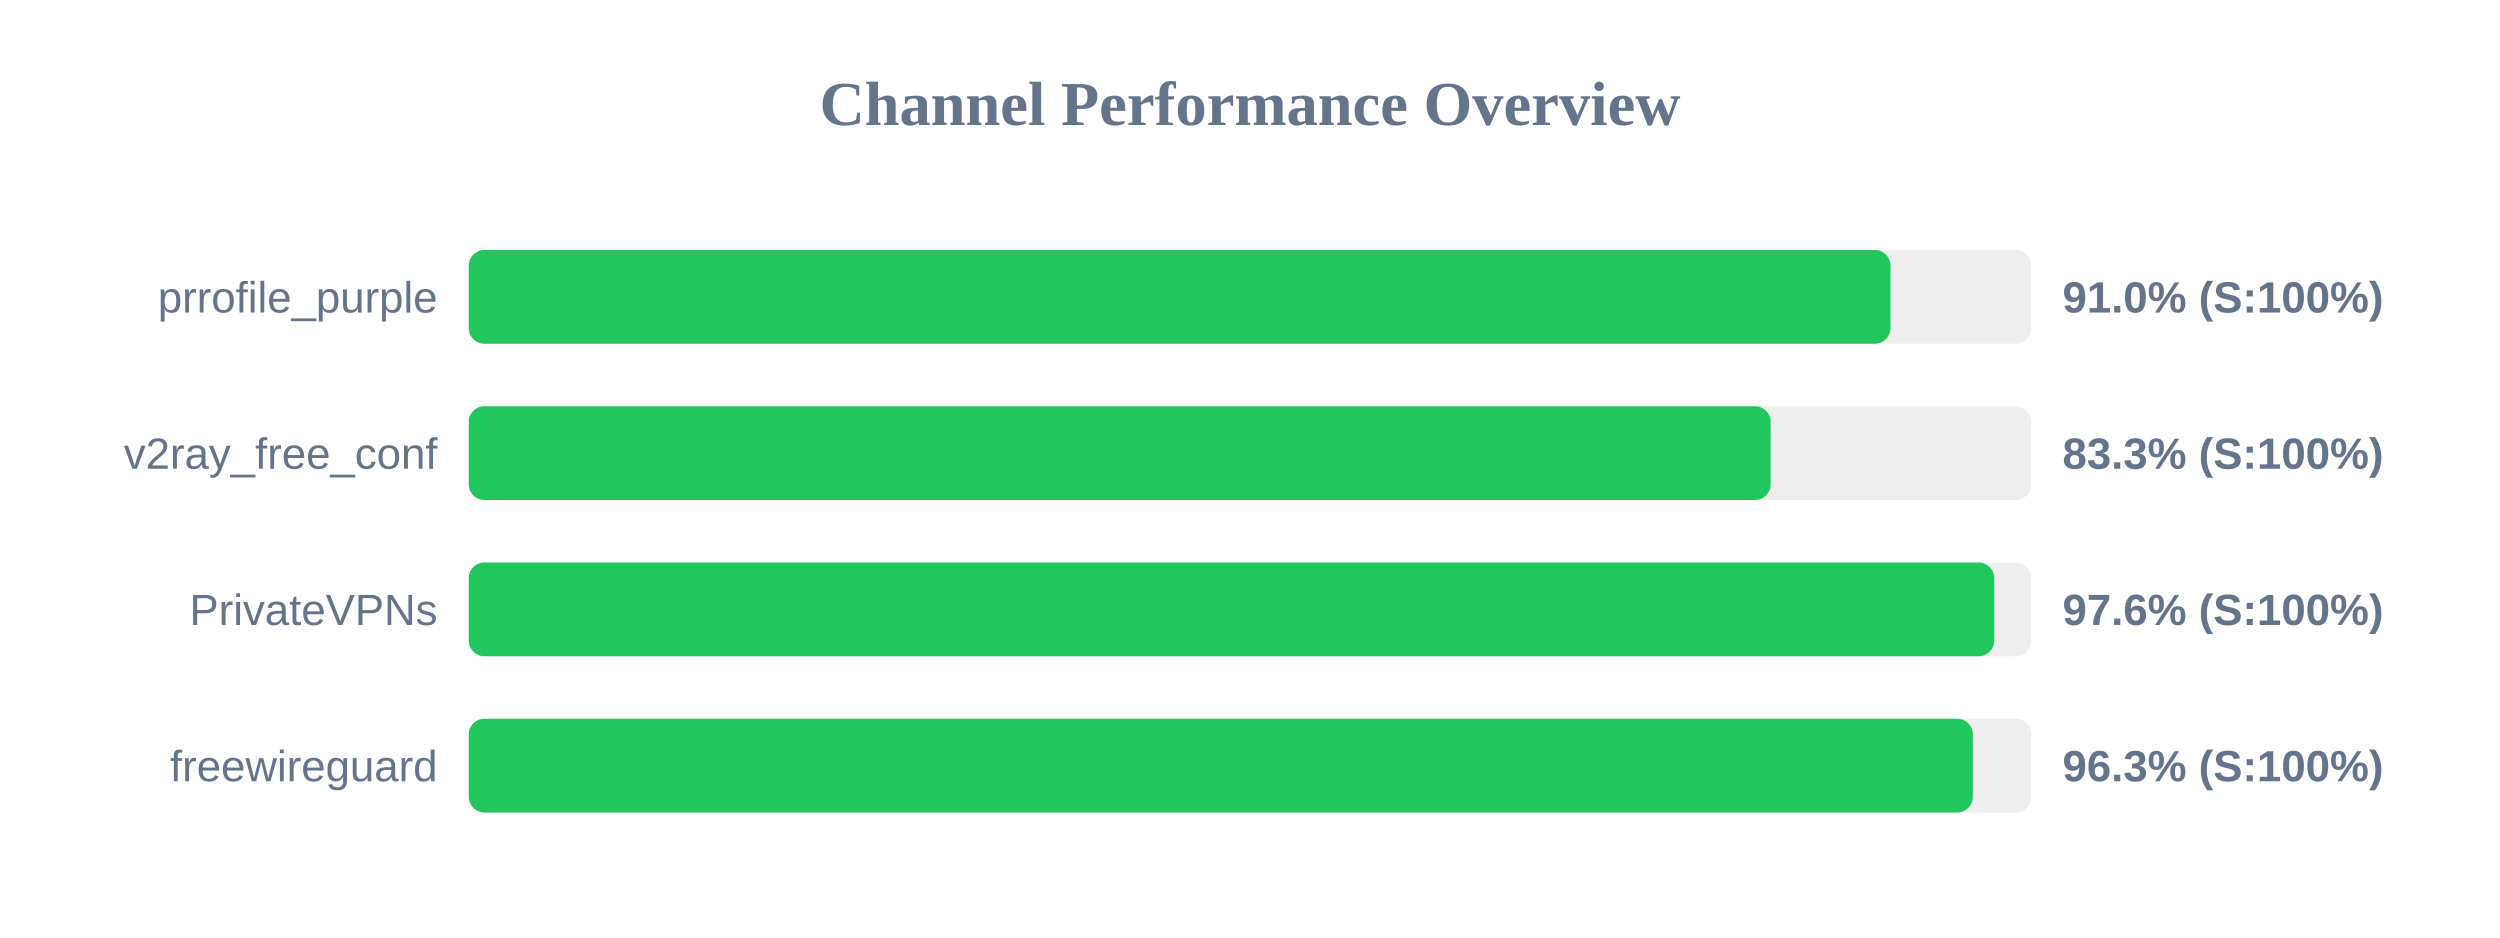
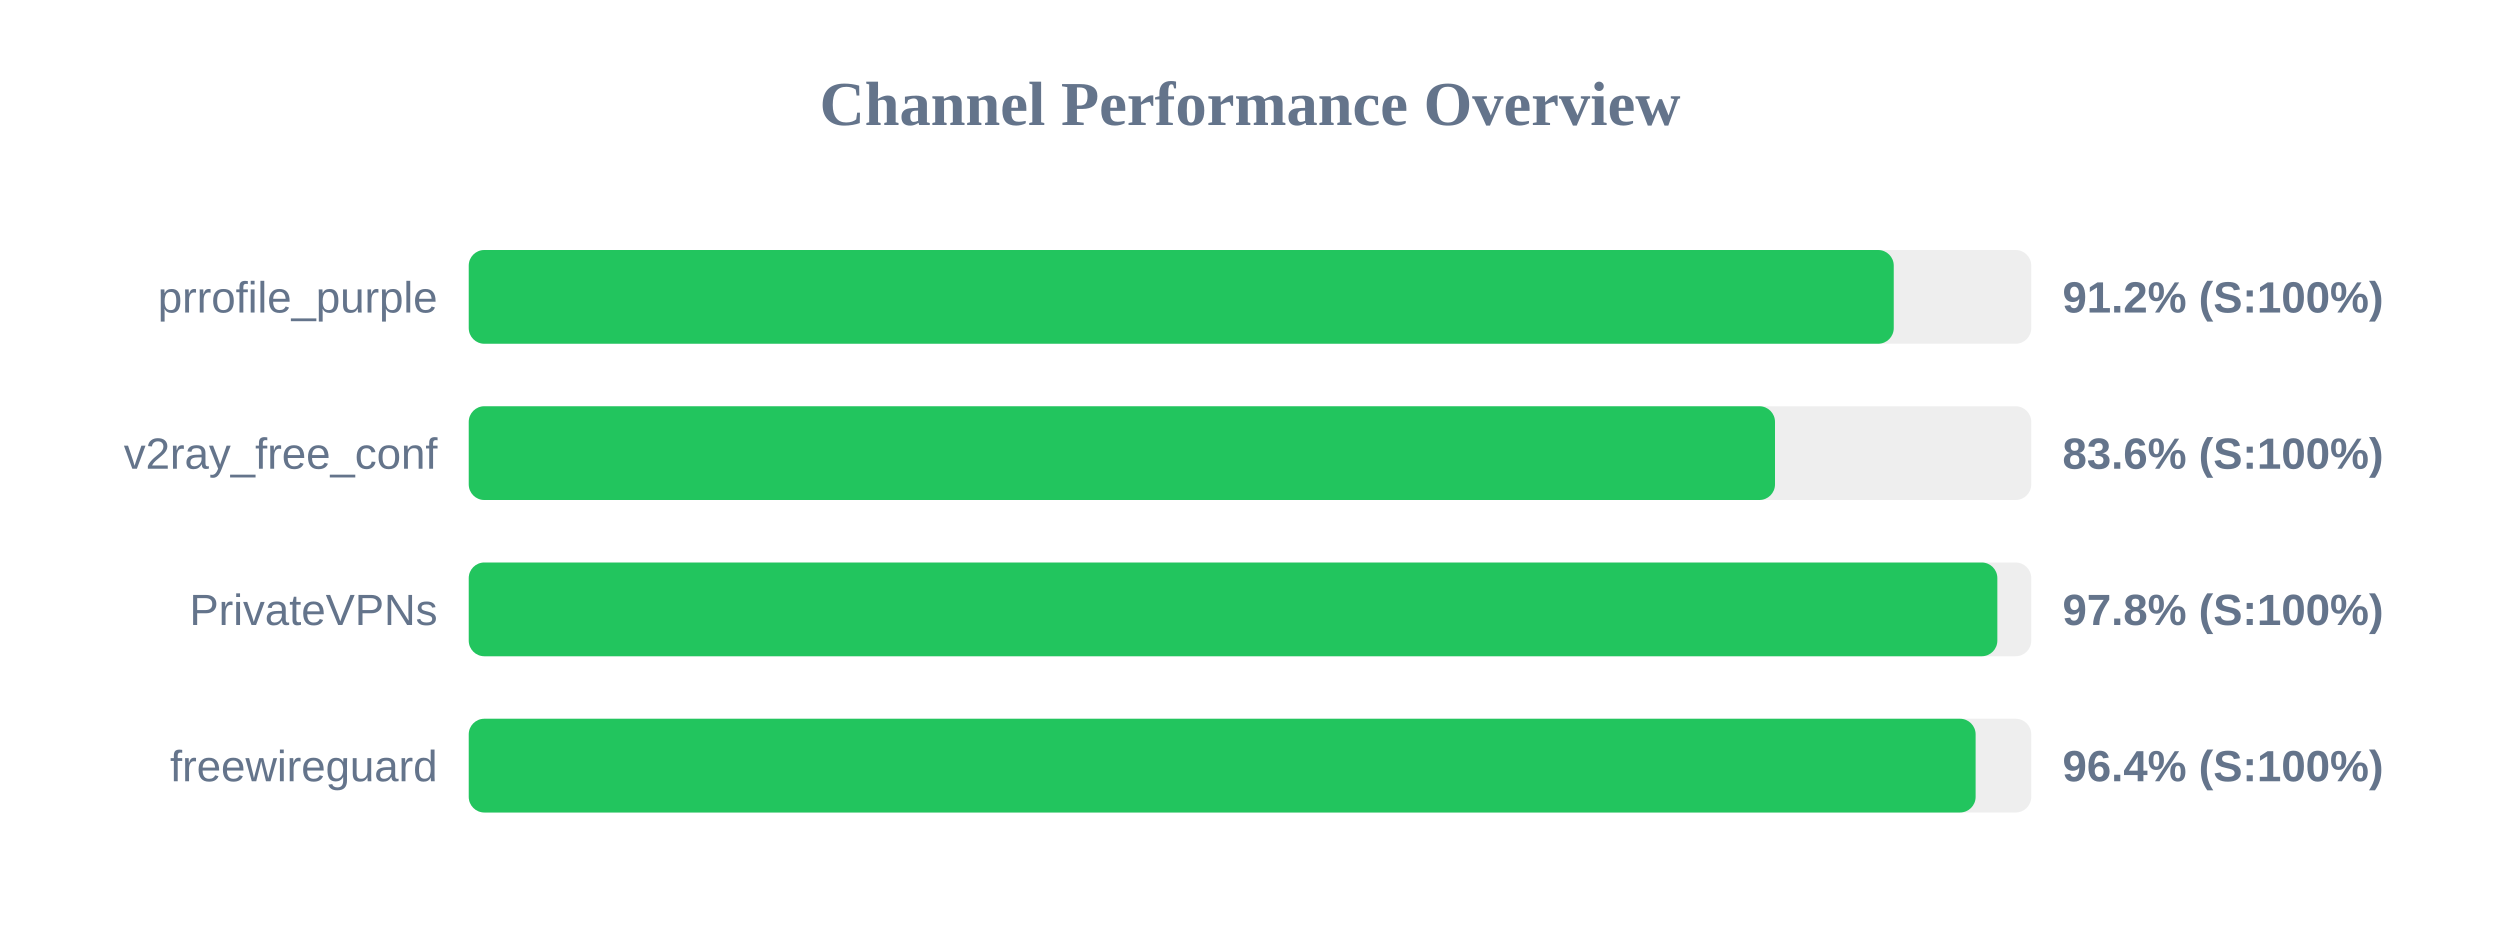
<svg xmlns="http://www.w3.org/2000/svg" width="800" height="300" version="1.1">
  <style>
        .row { font: 14px Arial; fill: #64748b; }
        .score { font: bold 14px Arial; fill: #64748b; }
    </style>
  <text x="400" y="40" text-anchor="middle" font-size="20px" font-weight="bold" fill="#64748b">Channel Performance Overview</text>
  <rect x="150" y="80" width="500" height="30" fill="#eee" rx="5" />
-   <rect x="150" y="80" width="454.95" height="30" fill="#22c55e" rx="5" />
+   <rect x="150" y="80" width="456.0" height="30" fill="#22c55e" rx="5" />
  <text x="140" y="100" text-anchor="end" class="row">prrofile_purple</text>
-   <text x="660" y="100" text-anchor="start" class="score">91.0% (S:100%)</text>
+   <text x="660" y="100" text-anchor="start" class="score">91.2% (S:100%)</text>
  <rect x="150" y="130" width="500" height="30" fill="#eee" rx="5" />
-   <rect x="150" y="130" width="416.6" height="30" fill="#22c55e" rx="5" />
+   <rect x="150" y="130" width="418.0" height="30" fill="#22c55e" rx="5" />
  <text x="140" y="150" text-anchor="end" class="row">v2ray_free_conf</text>
-   <text x="660" y="150" text-anchor="start" class="score">83.3% (S:100%)</text>
+   <text x="660" y="150" text-anchor="start" class="score">83.6% (S:100%)</text>
  <rect x="150" y="180" width="500" height="30" fill="#eee" rx="5" />
-   <rect x="150" y="180" width="488.15" height="30" fill="#22c55e" rx="5" />
+   <rect x="150" y="180" width="489.15" height="30" fill="#22c55e" rx="5" />
  <text x="140" y="200" text-anchor="end" class="row">PrivateVPNs</text>
-   <text x="660" y="200" text-anchor="start" class="score">97.6% (S:100%)</text>
+   <text x="660" y="200" text-anchor="start" class="score">97.8% (S:100%)</text>
  <rect x="150" y="230" width="500" height="30" fill="#eee" rx="5" />
-   <rect x="150" y="230" width="481.3" height="30" fill="#22c55e" rx="5" />
+   <rect x="150" y="230" width="482.2" height="30" fill="#22c55e" rx="5" />
  <text x="140" y="250" text-anchor="end" class="row">freewireguard</text>
-   <text x="660" y="250" text-anchor="start" class="score">96.3% (S:100%)</text>
+   <text x="660" y="250" text-anchor="start" class="score">96.4% (S:100%)</text>
</svg>
